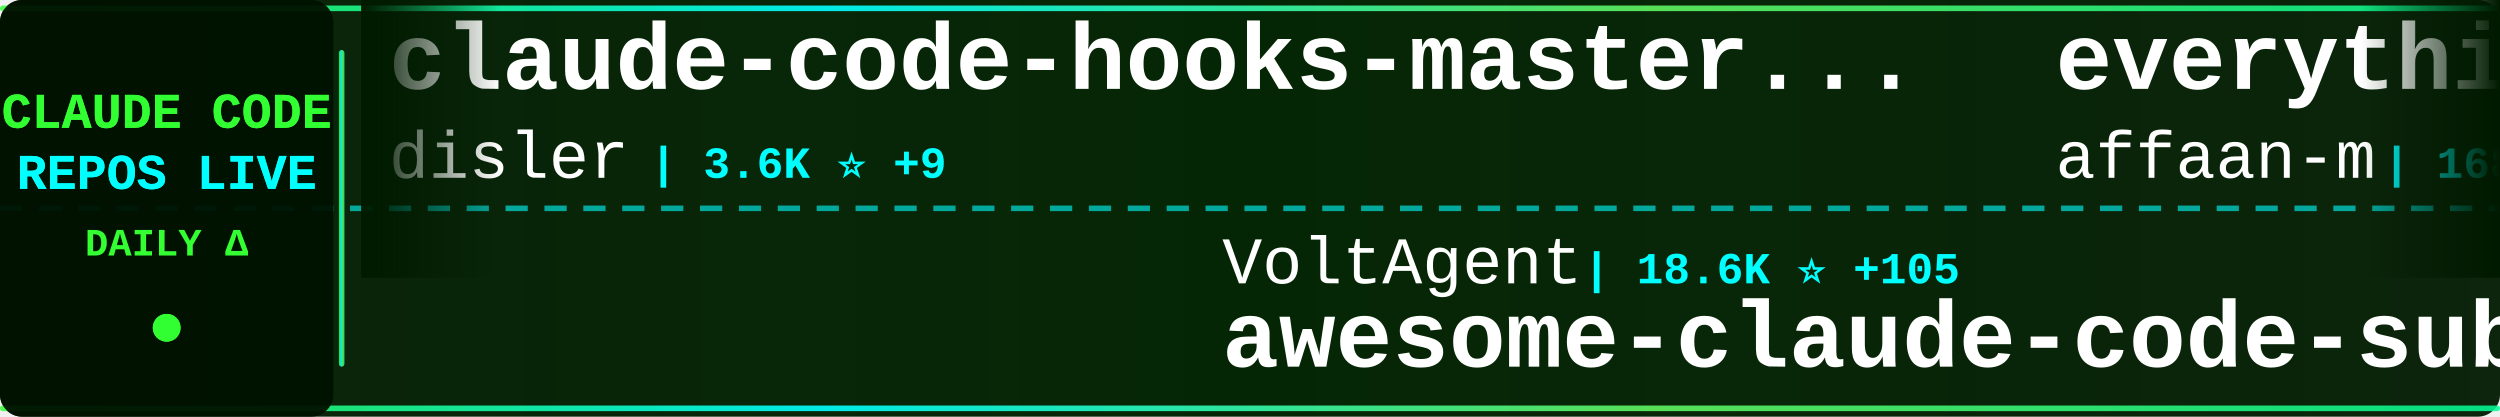
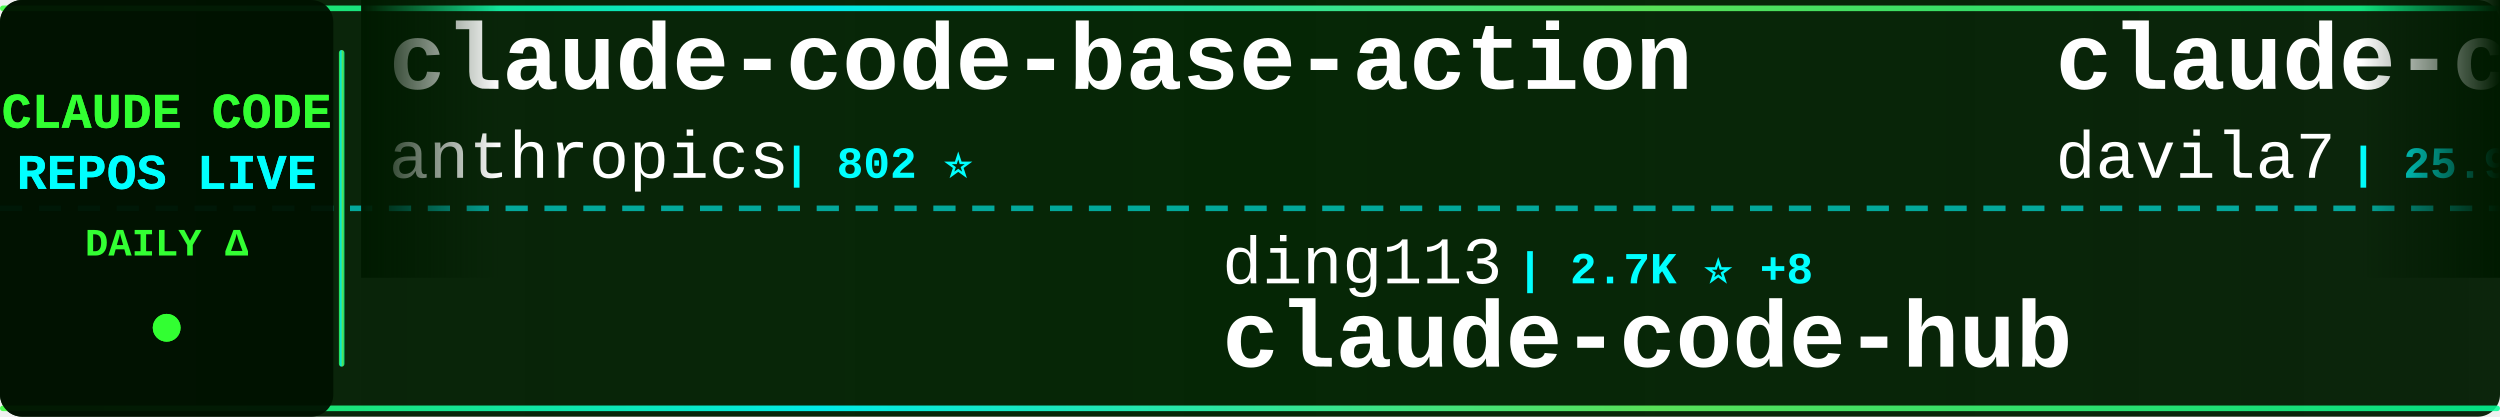
<svg xmlns="http://www.w3.org/2000/svg" width="900" height="150">
  <defs>
    <linearGradient id="tickerBg" x1="0%" y1="0%" x2="100%" y2="0%">
      <stop offset="0%" style="stop-color:#001a00;stop-opacity:0.95" />
      <stop offset="50%" style="stop-color:#002200;stop-opacity:0.98" />
      <stop offset="100%" style="stop-color:#001a00;stop-opacity:0.95" />
    </linearGradient>
    <linearGradient id="borderGrad" x1="0%" y1="0%" x2="100%" y2="0%">
      <stop offset="0%" style="stop-color:#33ff33;stop-opacity:0.85">
        <animate attributeName="stop-opacity" values="0.85;1;0.85" dur="2s" repeatCount="indefinite" />
      </stop>
      <stop offset="33%" style="stop-color:#00ffff;stop-opacity:0.9">
        <animate attributeName="stop-opacity" values="0.9;1;0.9" dur="2.2s" repeatCount="indefinite" />
      </stop>
      <stop offset="66%" style="stop-color:#66ff66;stop-opacity:0.85">
        <animate attributeName="stop-opacity" values="0.85;1;0.85" dur="1.8s" repeatCount="indefinite" />
      </stop>
      <stop offset="100%" style="stop-color:#00ff99;stop-opacity:0.85">
        <animate attributeName="stop-opacity" values="0.85;1;0.85" dur="2s" repeatCount="indefinite" />
      </stop>
    </linearGradient>
    <filter id="textGlow">
      <feGaussianBlur stdDeviation="0.1" result="coloredBlur" />
      <feMerge>
        <feMergeNode in="coloredBlur" />
        <feMergeNode in="SourceGraphic" />
      </feMerge>
    </filter>
    <filter id="metricGlow">
      <feGaussianBlur stdDeviation="0.2" result="coloredBlur" />
      <feMerge>
        <feMergeNode in="coloredBlur" />
        <feMergeNode in="SourceGraphic" />
      </feMerge>
    </filter>
    <linearGradient id="leftFade" x1="0%" y1="0%" x2="100%" y2="0%">
      <stop offset="0%" style="stop-color:#001a00;stop-opacity:1" />
      <stop offset="100%" style="stop-color:#001a00;stop-opacity:0" />
    </linearGradient>
    <linearGradient id="rightFade" x1="0%" y1="0%" x2="100%" y2="0%">
      <stop offset="0%" style="stop-color:#001a00;stop-opacity:0" />
      <stop offset="100%" style="stop-color:#001a00;stop-opacity:1" />
    </linearGradient>
  </defs>
  <rect width="900" height="150" fill="url(#tickerBg)" rx="8" />
  <rect x="0" y="2" width="900" height="2" fill="url(#borderGrad)" rx="1" />
  <rect x="0" y="146" width="900" height="2" fill="url(#borderGrad)" rx="1" />
  <line x1="0" y1="75" x2="900" y2="75" stroke="#00ffff" stroke-width="2" stroke-dasharray="8 6" opacity="0.6" />
  <rect x="0" y="0" width="120" height="150" fill="#001100" opacity="0.95" rx="8" />
  <text x="60" y="46" font-family="'Courier New', monospace" font-size="18" font-weight="bold" fill="#33ff33" text-anchor="middle" filter="url(#textGlow)">
    CLAUDE CODE
  </text>
  <text x="60" y="68" font-family="'Courier New', monospace" font-size="18" font-weight="bold" fill="#00ffff" text-anchor="middle" filter="url(#textGlow)">
    REPOS LIVE
  </text>
  <text x="60" y="92" font-family="'Courier New', monospace" font-size="14" font-weight="bold" fill="#33ff33" text-anchor="middle">
    DAILY Δ
  </text>
  <circle cx="60" cy="118" r="5" fill="#33ff33" filter="url(#metricGlow)">
    <animate attributeName="r" values="4;6;4" dur="1.5s" repeatCount="indefinite" />
    <animate attributeName="opacity" values="0.6;1;0.6" dur="1.5s" repeatCount="indefinite" />
  </circle>
  <rect x="122" y="18" width="2" height="114" fill="url(#borderGrad)" rx="1" />
  <clipPath id="tickerClip">
    <rect x="130" y="0" width="770" height="150" />
  </clipPath>
  <g clip-path="url(#tickerClip)">
    <g id="tickerItems">
      <animateTransform attributeName="transform" attributeType="XML" type="translate" from="0 0" to="-3000 0" dur="54s" repeatCount="indefinite" />
      <g transform="translate(0, 0)">
-         <text x="140" y="32" font-family="'Courier New', monospace" font-size="34" font-weight="bold" fill="#ffffff">claude-code-hooks-master...</text>
-         <text x="140" y="64" font-family="'Courier New', monospace" font-size="24" font-weight="normal" fill="#ffffff" opacity="1.0">disler</text>
-         <text x="234" y="64" font-family="'Courier New', monospace" font-size="16" font-weight="bold" fill="#00ffff"> | 3.6K ⭐ +9</text>
+         <text x="140" y="32" font-family="'Courier New', monospace" font-size="34" font-weight="bold" fill="#ffffff">claude-code-base-action</text>
+         <text x="140" y="64" font-family="'Courier New', monospace" font-size="24" font-weight="normal" fill="#ffffff" opacity="1.0">anthropics</text>
+         <text x="282" y="64" font-family="'Courier New', monospace" font-size="16" font-weight="bold" fill="#00ffff"> | 802 ⭐</text>
      </g>
      <g transform="translate(300, 0)">
-         <text x="140" y="102" font-family="'Courier New', monospace" font-size="24" font-weight="normal" fill="#ffffff" opacity="1.0">VoltAgent</text>
-         <text x="270" y="102" font-family="'Courier New', monospace" font-size="16" font-weight="bold" fill="#00ffff"> | 18.6K ⭐ +105</text>
-         <text x="140" y="132" font-family="'Courier New', monospace" font-size="34" font-weight="bold" fill="#ffffff">awesome-claude-code-suba...</text>
+         <text x="140" y="102" font-family="'Courier New', monospace" font-size="24" font-weight="normal" fill="#ffffff" opacity="1.0">ding113</text>
+         <text x="246" y="102" font-family="'Courier New', monospace" font-size="16" font-weight="bold" fill="#00ffff"> | 2.7K ⭐ +8</text>
+         <text x="140" y="132" font-family="'Courier New', monospace" font-size="34" font-weight="bold" fill="#ffffff">claude-code-hub</text>
      </g>
      <g transform="translate(600, 0)">
-         <text x="140" y="32" font-family="'Courier New', monospace" font-size="34" font-weight="bold" fill="#ffffff">everything-claude-code</text>
-         <text x="140" y="64" font-family="'Courier New', monospace" font-size="24" font-weight="normal" fill="#ffffff" opacity="1.0">affaan-m</text>
-         <text x="258" y="64" font-family="'Courier New', monospace" font-size="16" font-weight="bold" fill="#00ffff"> | 168.5K ⭐ +814</text>
+         <text x="140" y="32" font-family="'Courier New', monospace" font-size="34" font-weight="bold" fill="#ffffff">claude-code-templates</text>
+         <text x="140" y="64" font-family="'Courier New', monospace" font-size="24" font-weight="normal" fill="#ffffff" opacity="1.0">davila7</text>
+         <text x="246" y="64" font-family="'Courier New', monospace" font-size="16" font-weight="bold" fill="#00ffff"> | 25.9K ⭐ +318</text>
      </g>
      <g transform="translate(900, 0)">
-         <text x="140" y="102" font-family="'Courier New', monospace" font-size="24" font-weight="normal" fill="#ffffff" opacity="1.0">lintsinghua</text>
-         <text x="294" y="102" font-family="'Courier New', monospace" font-size="16" font-weight="bold" fill="#00ffff"> | 3.0K ⭐ +23</text>
-         <text x="140" y="132" font-family="'Courier New', monospace" font-size="34" font-weight="bold" fill="#ffffff">claude-code-book</text>
+         <text x="140" y="102" font-family="'Courier New', monospace" font-size="24" font-weight="normal" fill="#ffffff" opacity="1.0">sugyan</text>
+         <text x="234" y="102" font-family="'Courier New', monospace" font-size="16" font-weight="bold" fill="#00ffff"> | 1.1K ⭐ +3</text>
+         <text x="140" y="132" font-family="'Courier New', monospace" font-size="34" font-weight="bold" fill="#ffffff">claude-code-webui</text>
      </g>
      <g transform="translate(1200, 0)">
-         <text x="140" y="32" font-family="'Courier New', monospace" font-size="34" font-weight="bold" fill="#ffffff">claude-code</text>
-         <text x="140" y="64" font-family="'Courier New', monospace" font-size="24" font-weight="normal" fill="#ffffff" opacity="1.0">tanbiralam</text>
-         <text x="282" y="64" font-family="'Courier New', monospace" font-size="16" font-weight="bold" fill="#00ffff"> | 1.6K ⭐ +8</text>
+         <text x="140" y="32" font-family="'Courier New', monospace" font-size="34" font-weight="bold" fill="#ffffff">claude-code-book</text>
+         <text x="140" y="64" font-family="'Courier New', monospace" font-size="24" font-weight="normal" fill="#ffffff" opacity="1.0">lintsinghua</text>
+         <text x="294" y="64" font-family="'Courier New', monospace" font-size="16" font-weight="bold" fill="#00ffff"> | 3.0K ⭐ +25</text>
      </g>
      <g transform="translate(1500, 0)">
-         <text x="140" y="102" font-family="'Courier New', monospace" font-size="24" font-weight="normal" fill="#ffffff" opacity="1.0">Onewon</text>
-         <text x="234" y="102" font-family="'Courier New', monospace" font-size="16" font-weight="bold" fill="#00ffff"> | 178 ⭐</text>
-         <text x="140" y="132" font-family="'Courier New', monospace" font-size="34" font-weight="bold" fill="#ffffff">claude-code</text>
+         <text x="140" y="102" font-family="'Courier New', monospace" font-size="24" font-weight="normal" fill="#ffffff" opacity="1.0">disler</text>
+         <text x="234" y="102" font-family="'Courier New', monospace" font-size="16" font-weight="bold" fill="#00ffff"> | 3.6K ⭐ +7</text>
+         <text x="140" y="132" font-family="'Courier New', monospace" font-size="34" font-weight="bold" fill="#ffffff">claude-code-hooks-master...</text>
      </g>
      <g transform="translate(1800, 0)">
-         <text x="140" y="32" font-family="'Courier New', monospace" font-size="34" font-weight="bold" fill="#ffffff">claude-code-webui</text>
-         <text x="140" y="64" font-family="'Courier New', monospace" font-size="24" font-weight="normal" fill="#ffffff" opacity="1.0">sugyan</text>
-         <text x="234" y="64" font-family="'Courier New', monospace" font-size="16" font-weight="bold" fill="#00ffff"> | 1.1K ⭐ +3</text>
+         <text x="140" y="32" font-family="'Courier New', monospace" font-size="34" font-weight="bold" fill="#ffffff">claude-code-source</text>
+         <text x="140" y="64" font-family="'Courier New', monospace" font-size="24" font-weight="normal" fill="#ffffff" opacity="1.0">JrCx7scC</text>
+         <text x="258" y="64" font-family="'Courier New', monospace" font-size="16" font-weight="bold" fill="#00ffff"> | 361 ⭐</text>
      </g>
      <g transform="translate(2100, 0)">
-         <text x="140" y="102" font-family="'Courier New', monospace" font-size="24" font-weight="normal" fill="#ffffff" opacity="1.0">edmund-io</text>
-         <text x="270" y="102" font-family="'Courier New', monospace" font-size="16" font-weight="bold" fill="#00ffff"> | 1.4K ⭐</text>
-         <text x="140" y="132" font-family="'Courier New', monospace" font-size="34" font-weight="bold" fill="#ffffff">edmunds-claude-code</text>
+         <text x="140" y="102" font-family="'Courier New', monospace" font-size="24" font-weight="normal" fill="#ffffff" opacity="1.0">shanraisshan</text>
+         <text x="306" y="102" font-family="'Courier New', monospace" font-size="16" font-weight="bold" fill="#00ffff"> | 48.8K ⭐ +352</text>
+         <text x="140" y="132" font-family="'Courier New', monospace" font-size="34" font-weight="bold" fill="#ffffff">claude-code-best-practic...</text>
      </g>
      <g transform="translate(2400, 0)">
-         <text x="140" y="32" font-family="'Courier New', monospace" font-size="34" font-weight="bold" fill="#ffffff">claude-code-ultimate-gui...</text>
-         <text x="140" y="64" font-family="'Courier New', monospace" font-size="24" font-weight="normal" fill="#ffffff" opacity="1.0">FlorianBruniaux</text>
-         <text x="342" y="64" font-family="'Courier New', monospace" font-size="16" font-weight="bold" fill="#00ffff"> | 4.0K ⭐ +45</text>
+         <text x="140" y="32" font-family="'Courier New', monospace" font-size="34" font-weight="bold" fill="#ffffff">claude-task-master</text>
+         <text x="140" y="64" font-family="'Courier New', monospace" font-size="24" font-weight="normal" fill="#ffffff" opacity="1.0">eyaltoledano</text>
+         <text x="306" y="64" font-family="'Courier New', monospace" font-size="16" font-weight="bold" fill="#00ffff"> | 26.9K ⭐ +34</text>
      </g>
      <g transform="translate(2700, 0)">
-         <text x="140" y="102" font-family="'Courier New', monospace" font-size="24" font-weight="normal" fill="#ffffff" opacity="1.0">frankbria</text>
-         <text x="270" y="102" font-family="'Courier New', monospace" font-size="16" font-weight="bold" fill="#00ffff"> | 8.9K ⭐ +17</text>
-         <text x="140" y="132" font-family="'Courier New', monospace" font-size="34" font-weight="bold" fill="#ffffff">ralph-claude-code</text>
+         <text x="140" y="102" font-family="'Courier New', monospace" font-size="24" font-weight="normal" fill="#ffffff" opacity="1.0">diet103</text>
+         <text x="246" y="102" font-family="'Courier New', monospace" font-size="16" font-weight="bold" fill="#00ffff"> | 9.6K ⭐ +10</text>
+         <text x="140" y="132" font-family="'Courier New', monospace" font-size="34" font-weight="bold" fill="#ffffff">claude-code-infrastructu...</text>
      </g>
      <g transform="translate(3000, 0)">
-         <text x="140" y="32" font-family="'Courier New', monospace" font-size="34" font-weight="bold" fill="#ffffff">claude-code-hooks-master...</text>
-         <text x="140" y="64" font-family="'Courier New', monospace" font-size="24" font-weight="normal" fill="#ffffff" opacity="1.0">disler</text>
-         <text x="234" y="64" font-family="'Courier New', monospace" font-size="16" font-weight="bold" fill="#00ffff"> | 3.6K ⭐ +9</text>
+         <text x="140" y="32" font-family="'Courier New', monospace" font-size="34" font-weight="bold" fill="#ffffff">claude-code-base-action</text>
+         <text x="140" y="64" font-family="'Courier New', monospace" font-size="24" font-weight="normal" fill="#ffffff" opacity="1.0">anthropics</text>
+         <text x="282" y="64" font-family="'Courier New', monospace" font-size="16" font-weight="bold" fill="#00ffff"> | 802 ⭐</text>
      </g>
      <g transform="translate(3300, 0)">
-         <text x="140" y="102" font-family="'Courier New', monospace" font-size="24" font-weight="normal" fill="#ffffff" opacity="1.0">VoltAgent</text>
-         <text x="270" y="102" font-family="'Courier New', monospace" font-size="16" font-weight="bold" fill="#00ffff"> | 18.6K ⭐ +105</text>
-         <text x="140" y="132" font-family="'Courier New', monospace" font-size="34" font-weight="bold" fill="#ffffff">awesome-claude-code-suba...</text>
+         <text x="140" y="102" font-family="'Courier New', monospace" font-size="24" font-weight="normal" fill="#ffffff" opacity="1.0">ding113</text>
+         <text x="246" y="102" font-family="'Courier New', monospace" font-size="16" font-weight="bold" fill="#00ffff"> | 2.7K ⭐ +8</text>
+         <text x="140" y="132" font-family="'Courier New', monospace" font-size="34" font-weight="bold" fill="#ffffff">claude-code-hub</text>
      </g>
      <g transform="translate(3600, 0)">
-         <text x="140" y="32" font-family="'Courier New', monospace" font-size="34" font-weight="bold" fill="#ffffff">everything-claude-code</text>
-         <text x="140" y="64" font-family="'Courier New', monospace" font-size="24" font-weight="normal" fill="#ffffff" opacity="1.0">affaan-m</text>
-         <text x="258" y="64" font-family="'Courier New', monospace" font-size="16" font-weight="bold" fill="#00ffff"> | 168.5K ⭐ +814</text>
+         <text x="140" y="32" font-family="'Courier New', monospace" font-size="34" font-weight="bold" fill="#ffffff">claude-code-templates</text>
+         <text x="140" y="64" font-family="'Courier New', monospace" font-size="24" font-weight="normal" fill="#ffffff" opacity="1.0">davila7</text>
+         <text x="246" y="64" font-family="'Courier New', monospace" font-size="16" font-weight="bold" fill="#00ffff"> | 25.9K ⭐ +318</text>
      </g>
      <g transform="translate(3900, 0)">
-         <text x="140" y="102" font-family="'Courier New', monospace" font-size="24" font-weight="normal" fill="#ffffff" opacity="1.0">lintsinghua</text>
-         <text x="294" y="102" font-family="'Courier New', monospace" font-size="16" font-weight="bold" fill="#00ffff"> | 3.0K ⭐ +23</text>
-         <text x="140" y="132" font-family="'Courier New', monospace" font-size="34" font-weight="bold" fill="#ffffff">claude-code-book</text>
+         <text x="140" y="102" font-family="'Courier New', monospace" font-size="24" font-weight="normal" fill="#ffffff" opacity="1.0">sugyan</text>
+         <text x="234" y="102" font-family="'Courier New', monospace" font-size="16" font-weight="bold" fill="#00ffff"> | 1.1K ⭐ +3</text>
+         <text x="140" y="132" font-family="'Courier New', monospace" font-size="34" font-weight="bold" fill="#ffffff">claude-code-webui</text>
      </g>
    </g>
  </g>
  <rect x="130" y="0" width="50" height="100" fill="url(#leftFade)" />
  <rect x="850" y="0" width="50" height="100" fill="url(#rightFade)" />
</svg>
